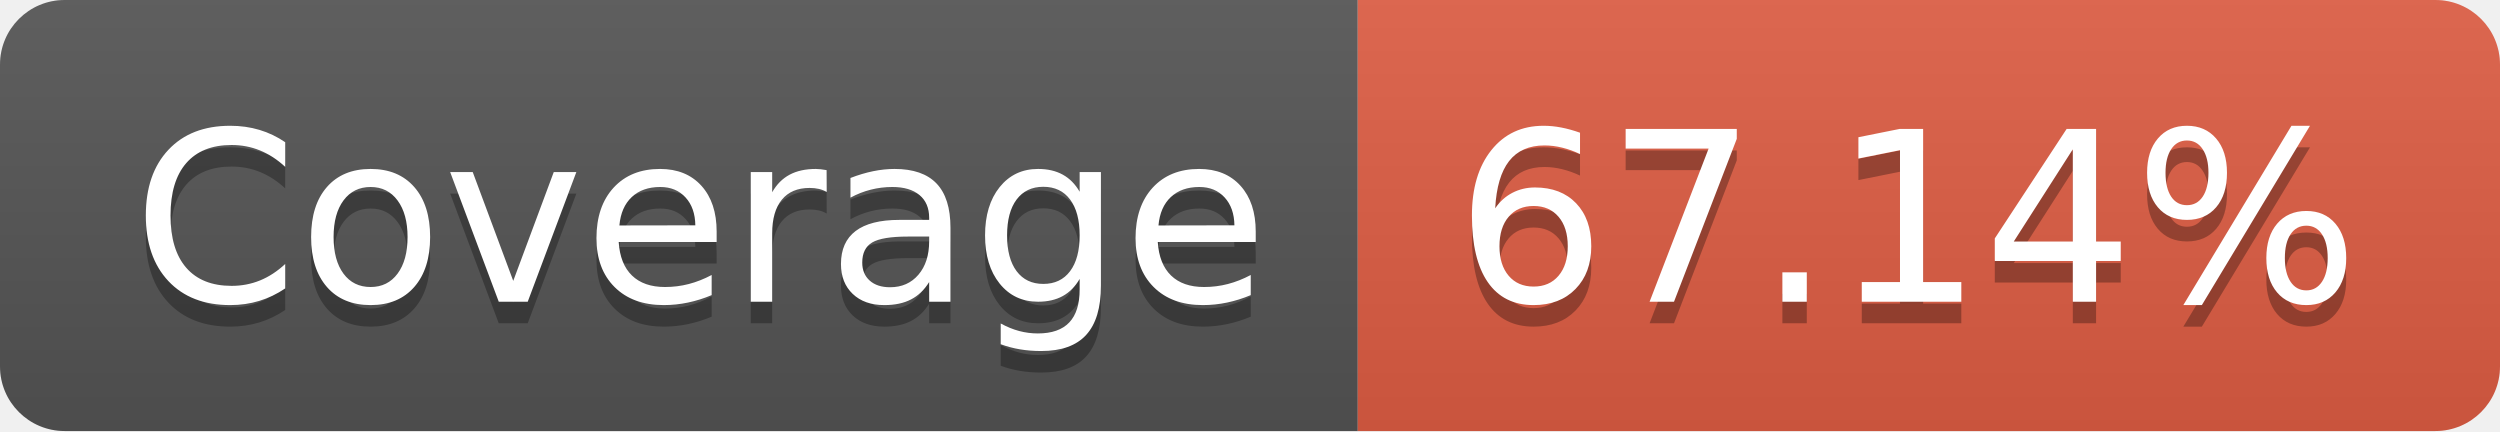
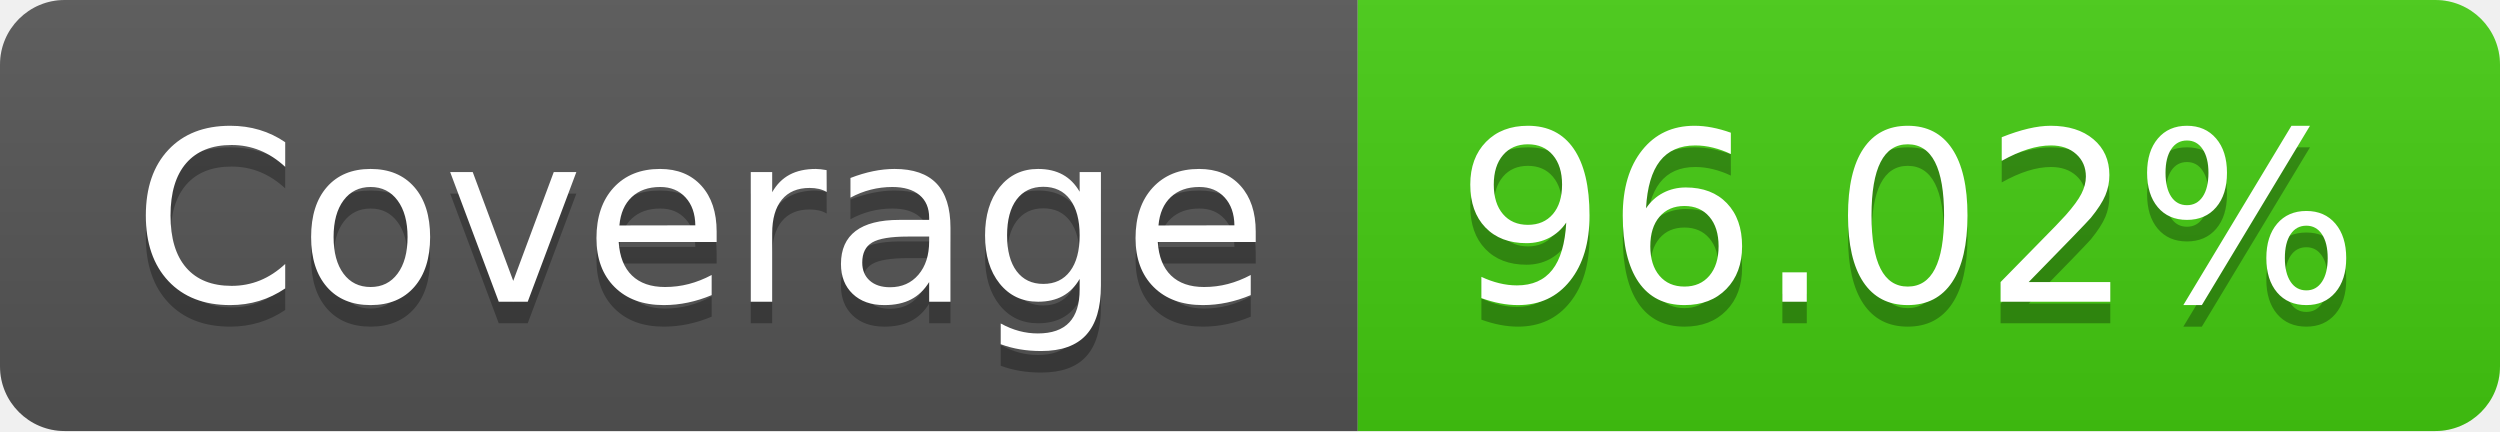
- <svg xmlns="http://www.w3.org/2000/svg" width="116" height="20" role="img" aria-label="Coverage: 67.14%">
+ <svg xmlns="http://www.w3.org/2000/svg" width="116" height="20" role="img" aria-label="Coverage: 96.02%">
  <linearGradient id="s" x2="0" y2="100%">
    <stop offset="0" stop-color="#bbb" stop-opacity=".1" />
    <stop offset="1" stop-opacity=".1" />
  </linearGradient>
  <clipPath id="r">
    <rect width="116" height="20" rx="3" fill="#fff" />
  </clipPath>
  <g clip-path="url(#r)">
    <rect width="63" height="20" fill="#555" />
-     <rect x="63" width="53" height="20" fill="#e05d44" />
+     <rect x="63" width="53" height="20" fill="#4c1" />
    <rect width="116" height="20" fill="url(#s)" />
  </g>
  <g fill="#fff" text-anchor="middle" font-family="Verdana,Geneva,DejaVu Sans,sans-serif" text-rendering="geometricPrecision" font-size="110">
    <text aria-hidden="true" x="325" y="150" fill="#010101" fill-opacity=".3" transform="scale(.1)" textLength="530">Coverage</text>
    <text x="325" y="140" transform="scale(.1)" fill="#fff" textLength="530">Coverage</text>
-     <text aria-hidden="true" x="885" y="150" fill="#010101" fill-opacity=".3" transform="scale(.1)" textLength="430">67.14%</text>
-     <text x="885" y="140" transform="scale(.1)" fill="#fff" textLength="430">67.14%</text>
+     <text aria-hidden="true" x="885" y="150" fill="#010101" fill-opacity=".3" transform="scale(.1)" textLength="430">96.02%</text>
+     <text x="885" y="140" transform="scale(.1)" fill="#fff" textLength="430">96.02%</text>
  </g>
</svg>
